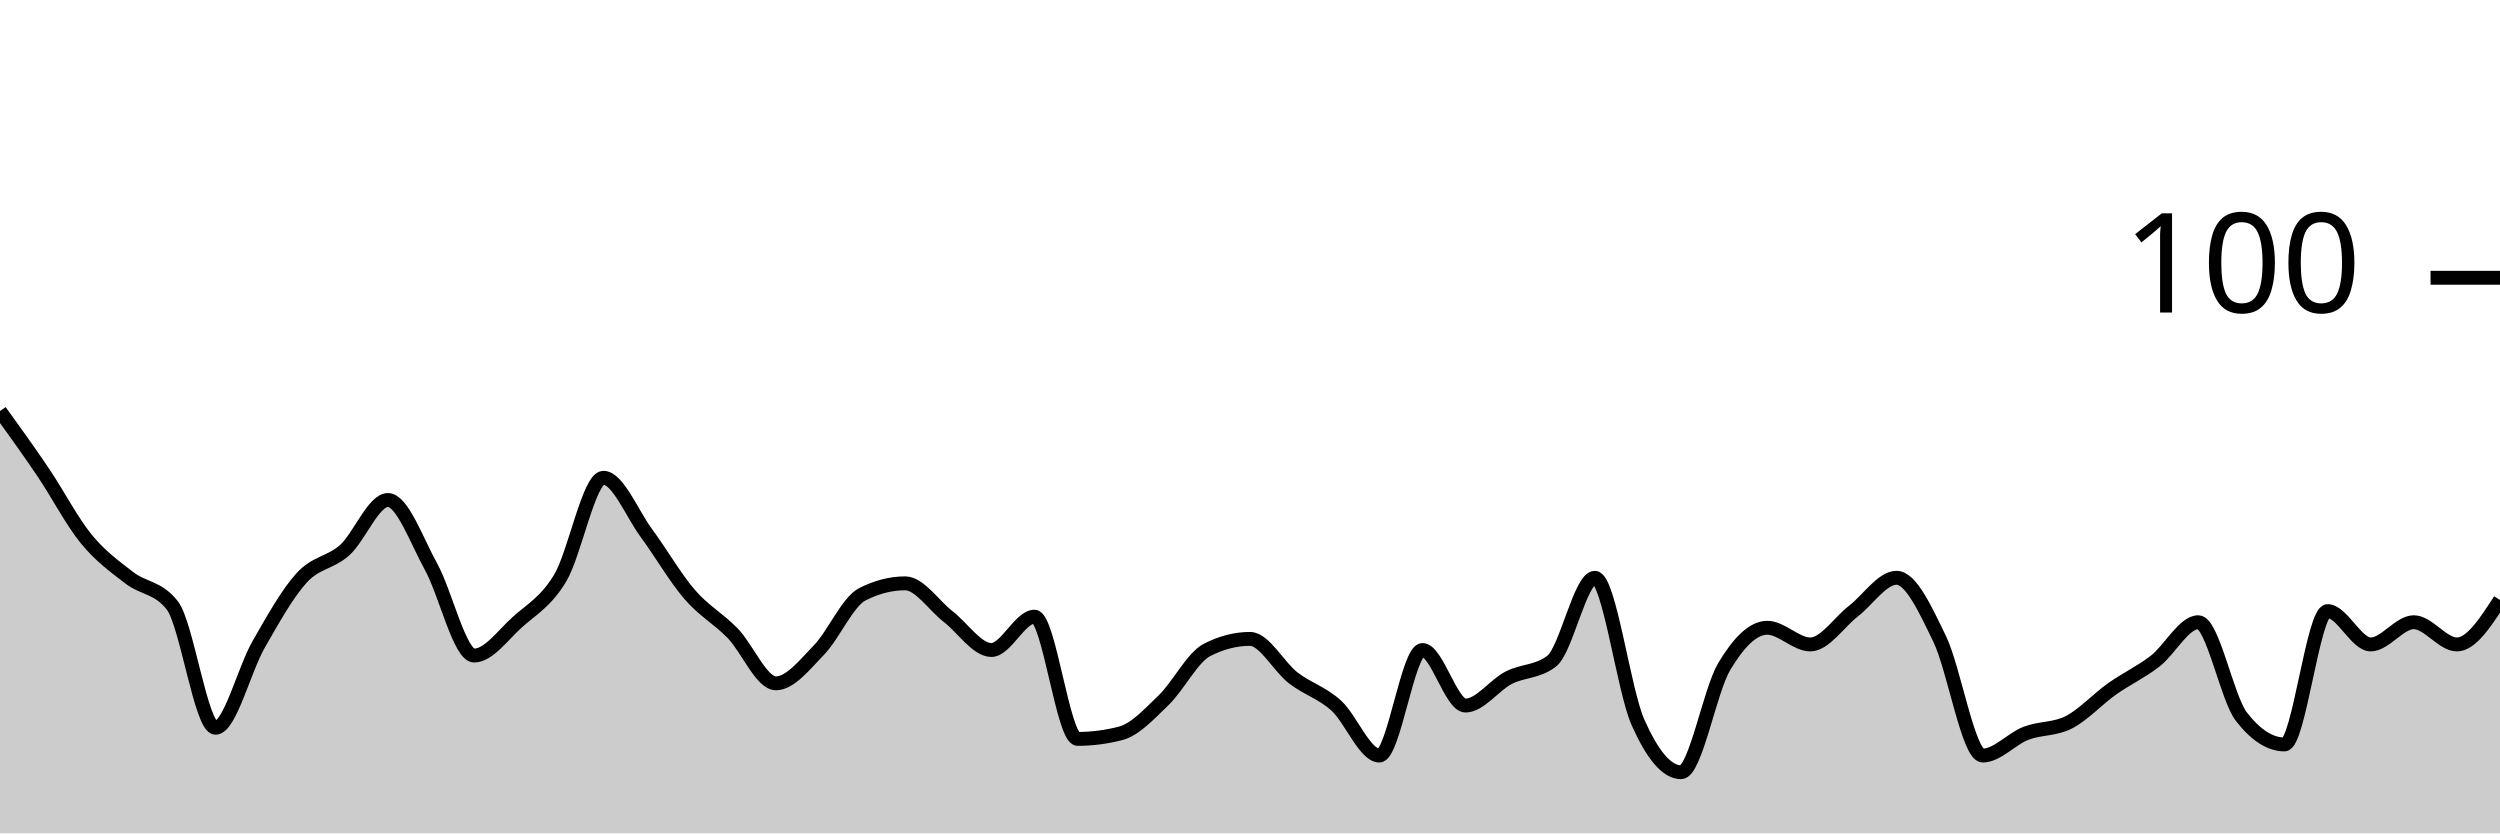
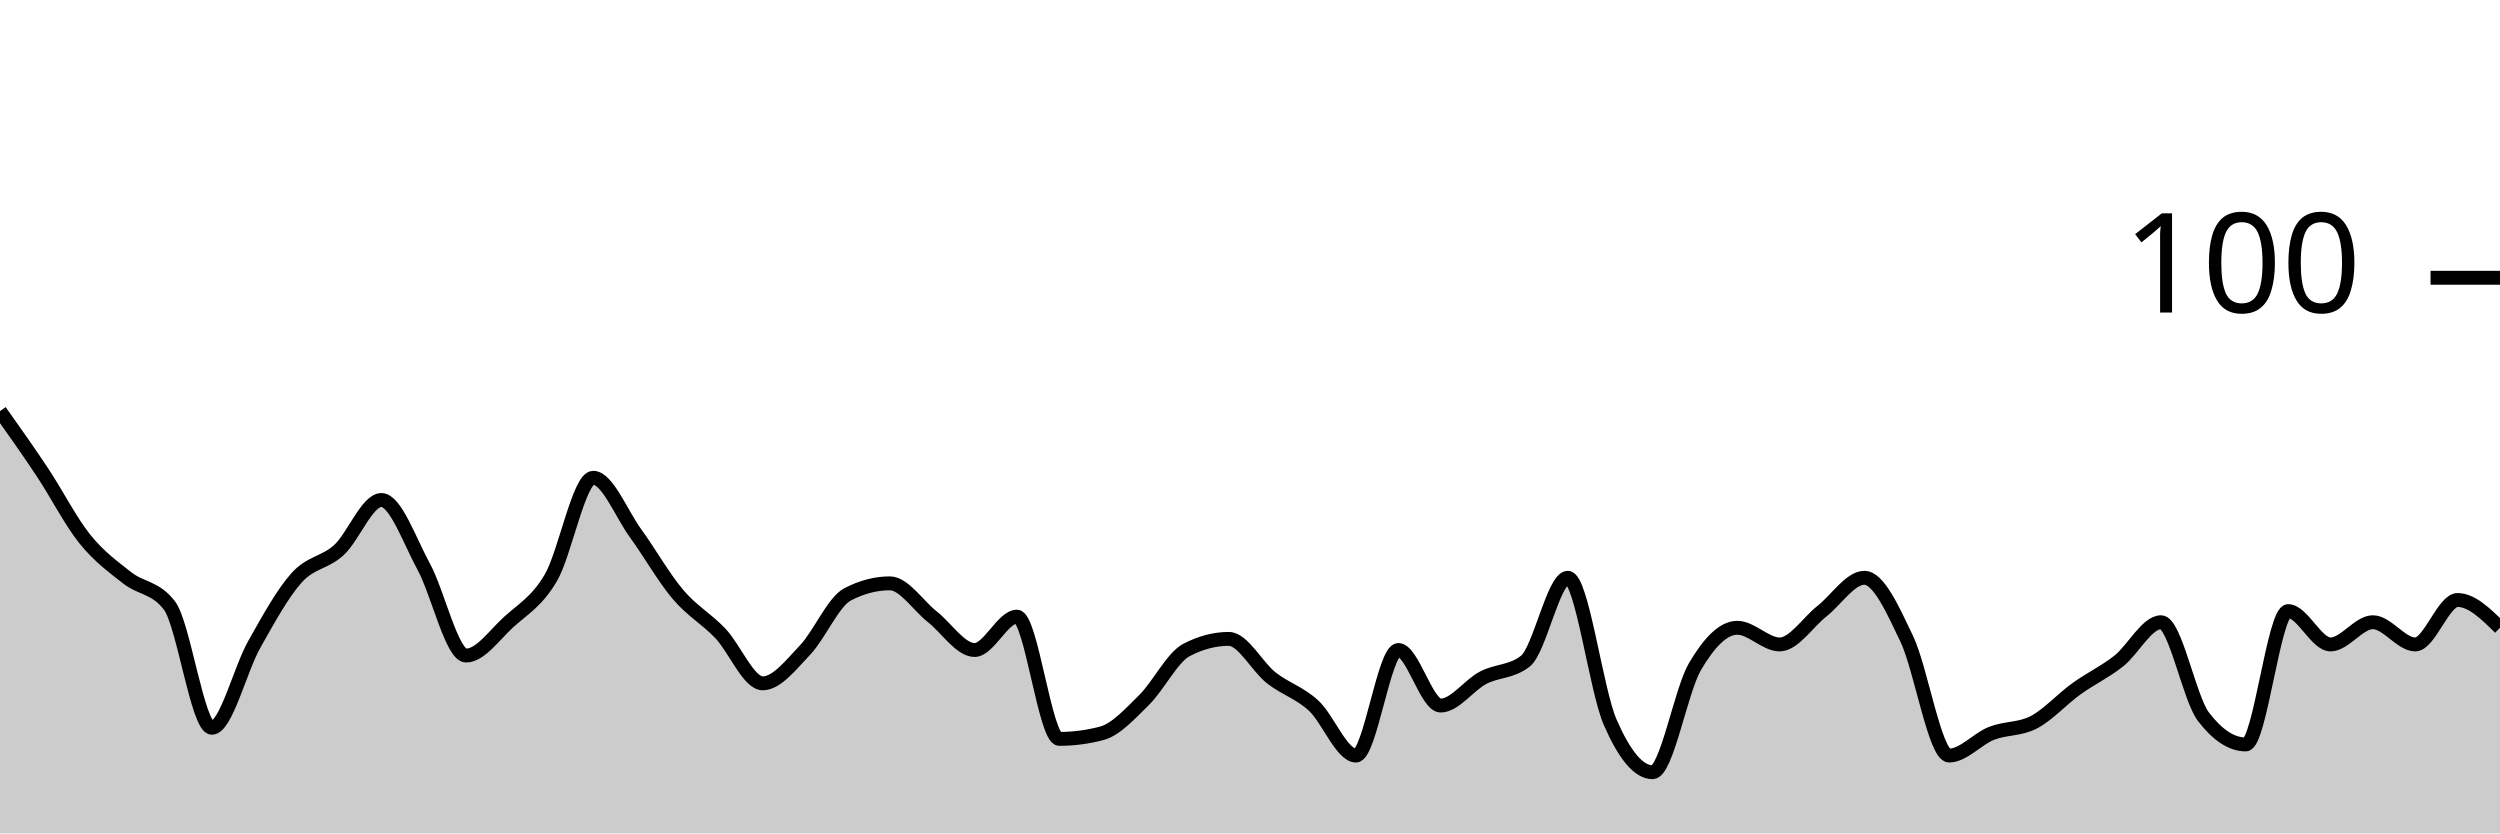
<svg xmlns="http://www.w3.org/2000/svg" viewBox="0 0 180 60">
  <g transform="translate(0,20)">
-     <path class="area" fill="rgba(0, 0, 0, 0.2)" d="M0,9.6C1.034,11.033,2.069,12.467,3.103,14C4.138,15.533,5.172,17.533,6.207,18.8C7.241,20.067,8.276,20.8,9.31,21.6C10.345,22.4,11.379,22.267,12.414,23.6C13.448,24.933,14.483,32.4,15.517,32.4C16.552,32.4,17.586,28.2,18.621,26.4C19.655,24.6,20.69,22.733,21.724,21.6C22.759,20.467,23.793,20.533,24.828,19.6C25.862,18.667,26.897,16,27.931,16C28.966,16,30,18.933,31.034,20.8C32.069,22.667,33.103,27.2,34.138,27.2C35.172,27.2,36.207,25.733,37.241,24.8C38.276,23.867,39.31,23.333,40.345,21.6C41.379,19.867,42.414,14.4,43.448,14.4C44.483,14.4,45.517,17,46.552,18.4C47.586,19.8,48.621,21.6,49.655,22.8C50.69,24,51.724,24.533,52.759,25.6C53.793,26.667,54.828,29.2,55.862,29.2C56.897,29.2,57.931,27.867,58.966,26.8C60,25.733,61.034,23.333,62.069,22.8C63.103,22.267,64.138,22,65.172,22C66.207,22,67.241,23.6,68.276,24.4C69.31,25.2,70.345,26.8,71.379,26.8C72.414,26.8,73.448,24.4,74.483,24.4C75.517,24.4,76.552,33.2,77.586,33.2C78.621,33.2,79.655,33.067,80.69,32.8C81.724,32.533,82.759,31.4,83.793,30.4C84.828,29.4,85.862,27.333,86.897,26.8C87.931,26.267,88.966,26,90,26C91.034,26,92.069,28,93.103,28.8C94.138,29.6,95.172,29.867,96.207,30.8C97.241,31.733,98.276,34.4,99.31,34.4C100.345,34.4,101.379,26.8,102.414,26.8C103.448,26.8,104.483,30.8,105.517,30.8C106.552,30.8,107.586,29.333,108.621,28.8C109.655,28.267,110.69,28.4,111.724,27.6C112.759,26.8,113.793,21.6,114.828,21.6C115.862,21.6,116.897,29.667,117.931,32C118.966,34.333,120,35.6,121.034,35.6C122.069,35.6,123.103,29.733,124.138,28C125.172,26.267,126.207,25.2,127.241,25.2C128.276,25.2,129.31,26.4,130.345,26.4C131.379,26.4,132.414,24.8,133.448,24C134.483,23.2,135.517,21.6,136.552,21.6C137.586,21.6,138.621,23.867,139.655,26C140.69,28.133,141.724,34.4,142.759,34.4C143.793,34.4,144.828,33.2,145.862,32.8C146.897,32.4,147.931,32.533,148.966,32C150,31.467,151.034,30.333,152.069,29.6C153.103,28.867,154.138,28.4,155.172,27.6C156.207,26.8,157.241,24.8,158.276,24.8C159.31,24.8,160.345,30.267,161.379,31.6C162.414,32.933,163.448,33.6,164.483,33.6C165.517,33.6,166.552,24,167.586,24C168.621,24,169.655,26.4,170.69,26.4C171.724,26.4,172.759,24.8,173.793,24.8C174.828,24.8,175.862,26.4,176.897,26.4C177.931,26.4,178.966,24.8,180,23.2L180,40C178.966,40,177.931,40,176.897,40C175.862,40,174.828,40,173.793,40C172.759,40,171.724,40,170.69,40C169.655,40,168.621,40,167.586,40C166.552,40,165.517,40,164.483,40C163.448,40,162.414,40,161.379,40C160.345,40,159.31,40,158.276,40C157.241,40,156.207,40,155.172,40C154.138,40,153.103,40,152.069,40C151.034,40,150,40,148.966,40C147.931,40,146.897,40,145.862,40C144.828,40,143.793,40,142.759,40C141.724,40,140.69,40,139.655,40C138.621,40,137.586,40,136.552,40C135.517,40,134.483,40,133.448,40C132.414,40,131.379,40,130.345,40C129.31,40,128.276,40,127.241,40C126.207,40,125.172,40,124.138,40C123.103,40,122.069,40,121.034,40C120,40,118.966,40,117.931,40C116.897,40,115.862,40,114.828,40C113.793,40,112.759,40,111.724,40C110.69,40,109.655,40,108.621,40C107.586,40,106.552,40,105.517,40C104.483,40,103.448,40,102.414,40C101.379,40,100.345,40,99.31,40C98.276,40,97.241,40,96.207,40C95.172,40,94.138,40,93.103,40C92.069,40,91.034,40,90,40C88.966,40,87.931,40,86.897,40C85.862,40,84.828,40,83.793,40C82.759,40,81.724,40,80.69,40C79.655,40,78.621,40,77.586,40C76.552,40,75.517,40,74.483,40C73.448,40,72.414,40,71.379,40C70.345,40,69.31,40,68.276,40C67.241,40,66.207,40,65.172,40C64.138,40,63.103,40,62.069,40C61.034,40,60,40,58.966,40C57.931,40,56.897,40,55.862,40C54.828,40,53.793,40,52.759,40C51.724,40,50.69,40,49.655,40C48.621,40,47.586,40,46.552,40C45.517,40,44.483,40,43.448,40C42.414,40,41.379,40,40.345,40C39.31,40,38.276,40,37.241,40C36.207,40,35.172,40,34.138,40C33.103,40,32.069,40,31.034,40C30,40,28.966,40,27.931,40C26.897,40,25.862,40,24.828,40C23.793,40,22.759,40,21.724,40C20.69,40,19.655,40,18.621,40C17.586,40,16.552,40,15.517,40C14.483,40,13.448,40,12.414,40C11.379,40,10.345,40,9.31,40C8.276,40,7.241,40,6.207,40C5.172,40,4.138,40,3.103,40C2.069,40,1.034,40,0,40Z" />
-     <path class="line" stroke="black" fill="none" d="M0,9.6C1.034,11.033,2.069,12.467,3.103,14C4.138,15.533,5.172,17.533,6.207,18.8C7.241,20.067,8.276,20.8,9.31,21.6C10.345,22.4,11.379,22.267,12.414,23.6C13.448,24.933,14.483,32.4,15.517,32.4C16.552,32.4,17.586,28.2,18.621,26.4C19.655,24.6,20.69,22.733,21.724,21.6C22.759,20.467,23.793,20.533,24.828,19.6C25.862,18.667,26.897,16,27.931,16C28.966,16,30,18.933,31.034,20.8C32.069,22.667,33.103,27.2,34.138,27.2C35.172,27.2,36.207,25.733,37.241,24.8C38.276,23.867,39.31,23.333,40.345,21.6C41.379,19.867,42.414,14.4,43.448,14.4C44.483,14.4,45.517,17,46.552,18.4C47.586,19.8,48.621,21.6,49.655,22.8C50.69,24,51.724,24.533,52.759,25.6C53.793,26.667,54.828,29.2,55.862,29.2C56.897,29.2,57.931,27.867,58.966,26.8C60,25.733,61.034,23.333,62.069,22.8C63.103,22.267,64.138,22,65.172,22C66.207,22,67.241,23.6,68.276,24.4C69.31,25.2,70.345,26.8,71.379,26.8C72.414,26.8,73.448,24.4,74.483,24.4C75.517,24.4,76.552,33.2,77.586,33.2C78.621,33.2,79.655,33.067,80.69,32.8C81.724,32.533,82.759,31.4,83.793,30.4C84.828,29.4,85.862,27.333,86.897,26.8C87.931,26.267,88.966,26,90,26C91.034,26,92.069,28,93.103,28.8C94.138,29.6,95.172,29.867,96.207,30.8C97.241,31.733,98.276,34.4,99.31,34.4C100.345,34.4,101.379,26.8,102.414,26.8C103.448,26.8,104.483,30.8,105.517,30.8C106.552,30.8,107.586,29.333,108.621,28.8C109.655,28.267,110.69,28.4,111.724,27.6C112.759,26.8,113.793,21.6,114.828,21.6C115.862,21.6,116.897,29.667,117.931,32C118.966,34.333,120,35.6,121.034,35.6C122.069,35.6,123.103,29.733,124.138,28C125.172,26.267,126.207,25.2,127.241,25.2C128.276,25.2,129.31,26.4,130.345,26.4C131.379,26.4,132.414,24.8,133.448,24C134.483,23.2,135.517,21.6,136.552,21.6C137.586,21.6,138.621,23.867,139.655,26C140.69,28.133,141.724,34.4,142.759,34.4C143.793,34.4,144.828,33.2,145.862,32.8C146.897,32.4,147.931,32.533,148.966,32C150,31.467,151.034,30.333,152.069,29.6C153.103,28.867,154.138,28.4,155.172,27.6C156.207,26.8,157.241,24.8,158.276,24.8C159.31,24.8,160.345,30.267,161.379,31.6C162.414,32.933,163.448,33.6,164.483,33.6C165.517,33.6,166.552,24,167.586,24C168.621,24,169.655,26.4,170.69,26.4C171.724,26.4,172.759,24.8,173.793,24.8C174.828,24.8,175.862,26.4,176.897,26.4C177.931,26.4,178.966,24.8,180,23.2" />
+     <path class="area" fill="rgba(0, 0, 0, 0.2)" d="M0,9.6C1.017,11.033,2.034,12.467,3.051,14C4.068,15.533,5.085,17.533,6.102,18.8C7.119,20.067,8.136,20.8,9.153,21.6C10.169,22.4,11.186,22.267,12.203,23.6C13.22,24.933,14.237,32.4,15.254,32.4C16.271,32.4,17.288,28.2,18.305,26.4C19.322,24.6,20.339,22.733,21.356,21.6C22.373,20.467,23.39,20.533,24.407,19.6C25.424,18.667,26.441,16,27.458,16C28.475,16,29.492,18.933,30.508,20.8C31.525,22.667,32.542,27.2,33.559,27.2C34.576,27.2,35.593,25.733,36.61,24.8C37.627,23.867,38.644,23.333,39.661,21.6C40.678,19.867,41.695,14.4,42.712,14.4C43.729,14.4,44.746,17,45.763,18.4C46.78,19.8,47.797,21.6,48.814,22.8C49.831,24,50.847,24.533,51.864,25.6C52.881,26.667,53.898,29.2,54.915,29.2C55.932,29.2,56.949,27.867,57.966,26.8C58.983,25.733,60,23.333,61.017,22.8C62.034,22.267,63.051,22,64.068,22C65.085,22,66.102,23.6,67.119,24.4C68.136,25.2,69.153,26.8,70.169,26.8C71.186,26.8,72.203,24.4,73.22,24.4C74.237,24.4,75.254,33.2,76.271,33.2C77.288,33.2,78.305,33.067,79.322,32.8C80.339,32.533,81.356,31.4,82.373,30.4C83.39,29.4,84.407,27.333,85.424,26.8C86.441,26.267,87.458,26,88.475,26C89.492,26,90.508,28,91.525,28.8C92.542,29.6,93.559,29.867,94.576,30.8C95.593,31.733,96.61,34.4,97.627,34.4C98.644,34.4,99.661,26.8,100.678,26.8C101.695,26.8,102.712,30.8,103.729,30.8C104.746,30.8,105.763,29.333,106.78,28.8C107.797,28.267,108.814,28.4,109.831,27.6C110.847,26.8,111.864,21.6,112.881,21.6C113.898,21.6,114.915,29.667,115.932,32C116.949,34.333,117.966,35.6,118.983,35.6C120,35.6,121.017,29.733,122.034,28C123.051,26.267,124.068,25.2,125.085,25.2C126.102,25.2,127.119,26.4,128.136,26.4C129.153,26.4,130.169,24.8,131.186,24C132.203,23.2,133.22,21.6,134.237,21.6C135.254,21.6,136.271,23.867,137.288,26C138.305,28.133,139.322,34.4,140.339,34.4C141.356,34.4,142.373,33.2,143.39,32.8C144.407,32.4,145.424,32.533,146.441,32C147.458,31.467,148.475,30.333,149.492,29.6C150.508,28.867,151.525,28.4,152.542,27.6C153.559,26.8,154.576,24.8,155.593,24.8C156.61,24.8,157.627,30.267,158.644,31.6C159.661,32.933,160.678,33.6,161.695,33.6C162.712,33.6,163.729,24,164.746,24C165.763,24,166.78,26.4,167.797,26.4C168.814,26.4,169.831,24.8,170.847,24.8C171.864,24.8,172.881,26.4,173.898,26.4C174.915,26.4,175.932,23.2,176.949,23.2C177.966,23.2,178.983,24.2,180,25.2L180,40C178.983,40,177.966,40,176.949,40C175.932,40,174.915,40,173.898,40C172.881,40,171.864,40,170.847,40C169.831,40,168.814,40,167.797,40C166.78,40,165.763,40,164.746,40C163.729,40,162.712,40,161.695,40C160.678,40,159.661,40,158.644,40C157.627,40,156.61,40,155.593,40C154.576,40,153.559,40,152.542,40C151.525,40,150.508,40,149.492,40C148.475,40,147.458,40,146.441,40C145.424,40,144.407,40,143.39,40C142.373,40,141.356,40,140.339,40C139.322,40,138.305,40,137.288,40C136.271,40,135.254,40,134.237,40C133.22,40,132.203,40,131.186,40C130.169,40,129.153,40,128.136,40C127.119,40,126.102,40,125.085,40C124.068,40,123.051,40,122.034,40C121.017,40,120,40,118.983,40C117.966,40,116.949,40,115.932,40C114.915,40,113.898,40,112.881,40C111.864,40,110.847,40,109.831,40C108.814,40,107.797,40,106.78,40C105.763,40,104.746,40,103.729,40C102.712,40,101.695,40,100.678,40C99.661,40,98.644,40,97.627,40C96.61,40,95.593,40,94.576,40C93.559,40,92.542,40,91.525,40C90.508,40,89.492,40,88.475,40C87.458,40,86.441,40,85.424,40C84.407,40,83.39,40,82.373,40C81.356,40,80.339,40,79.322,40C78.305,40,77.288,40,76.271,40C75.254,40,74.237,40,73.22,40C72.203,40,71.186,40,70.169,40C69.153,40,68.136,40,67.119,40C66.102,40,65.085,40,64.068,40C63.051,40,62.034,40,61.017,40C60,40,58.983,40,57.966,40C56.949,40,55.932,40,54.915,40C53.898,40,52.881,40,51.864,40C50.847,40,49.831,40,48.814,40C47.797,40,46.78,40,45.763,40C44.746,40,43.729,40,42.712,40C41.695,40,40.678,40,39.661,40C38.644,40,37.627,40,36.61,40C35.593,40,34.576,40,33.559,40C32.542,40,31.525,40,30.508,40C29.492,40,28.475,40,27.458,40C26.441,40,25.424,40,24.407,40C23.39,40,22.373,40,21.356,40C20.339,40,19.322,40,18.305,40C17.288,40,16.271,40,15.254,40C14.237,40,13.22,40,12.203,40C11.186,40,10.169,40,9.153,40C8.136,40,7.119,40,6.102,40C5.085,40,4.068,40,3.051,40C2.034,40,1.017,40,0,40Z" />
+     <path class="line" stroke="black" fill="none" d="M0,9.6C1.017,11.033,2.034,12.467,3.051,14C4.068,15.533,5.085,17.533,6.102,18.8C7.119,20.067,8.136,20.8,9.153,21.6C10.169,22.4,11.186,22.267,12.203,23.6C13.22,24.933,14.237,32.4,15.254,32.4C16.271,32.4,17.288,28.2,18.305,26.4C19.322,24.6,20.339,22.733,21.356,21.6C22.373,20.467,23.39,20.533,24.407,19.6C25.424,18.667,26.441,16,27.458,16C28.475,16,29.492,18.933,30.508,20.8C31.525,22.667,32.542,27.2,33.559,27.2C34.576,27.2,35.593,25.733,36.61,24.8C37.627,23.867,38.644,23.333,39.661,21.6C40.678,19.867,41.695,14.4,42.712,14.4C43.729,14.4,44.746,17,45.763,18.4C46.78,19.8,47.797,21.6,48.814,22.8C49.831,24,50.847,24.533,51.864,25.6C52.881,26.667,53.898,29.2,54.915,29.2C55.932,29.2,56.949,27.867,57.966,26.8C58.983,25.733,60,23.333,61.017,22.8C62.034,22.267,63.051,22,64.068,22C65.085,22,66.102,23.6,67.119,24.4C68.136,25.2,69.153,26.8,70.169,26.8C71.186,26.8,72.203,24.4,73.22,24.4C74.237,24.4,75.254,33.2,76.271,33.2C77.288,33.2,78.305,33.067,79.322,32.8C80.339,32.533,81.356,31.4,82.373,30.4C83.39,29.4,84.407,27.333,85.424,26.8C86.441,26.267,87.458,26,88.475,26C89.492,26,90.508,28,91.525,28.8C92.542,29.6,93.559,29.867,94.576,30.8C95.593,31.733,96.61,34.4,97.627,34.4C98.644,34.4,99.661,26.8,100.678,26.8C101.695,26.8,102.712,30.8,103.729,30.8C104.746,30.8,105.763,29.333,106.78,28.8C107.797,28.267,108.814,28.4,109.831,27.6C110.847,26.8,111.864,21.6,112.881,21.6C113.898,21.6,114.915,29.667,115.932,32C116.949,34.333,117.966,35.6,118.983,35.6C120,35.6,121.017,29.733,122.034,28C123.051,26.267,124.068,25.2,125.085,25.2C126.102,25.2,127.119,26.4,128.136,26.4C129.153,26.4,130.169,24.8,131.186,24C132.203,23.2,133.22,21.6,134.237,21.6C135.254,21.6,136.271,23.867,137.288,26C138.305,28.133,139.322,34.4,140.339,34.4C141.356,34.4,142.373,33.2,143.39,32.8C144.407,32.4,145.424,32.533,146.441,32C147.458,31.467,148.475,30.333,149.492,29.6C150.508,28.867,151.525,28.4,152.542,27.6C153.559,26.8,154.576,24.8,155.593,24.8C156.61,24.8,157.627,30.267,158.644,31.6C159.661,32.933,160.678,33.6,161.695,33.6C162.712,33.6,163.729,24,164.746,24C165.763,24,166.78,26.4,167.797,26.4C168.814,26.4,169.831,24.8,170.847,24.8C171.864,24.8,172.881,26.4,173.898,26.4C174.915,26.4,175.932,23.2,176.949,23.2C177.966,23.2,178.983,24.2,180,25.2" />
    <path class="axis-ceiling" stroke-width="1" stroke="black" fill="none" d="M175,0L180,0" />
    <text class="axis-ceiling-label" font-family="sans-serif" text-anchor="end" font-size="10px" x="170" y="2.5">100</text>
  </g>
</svg>
